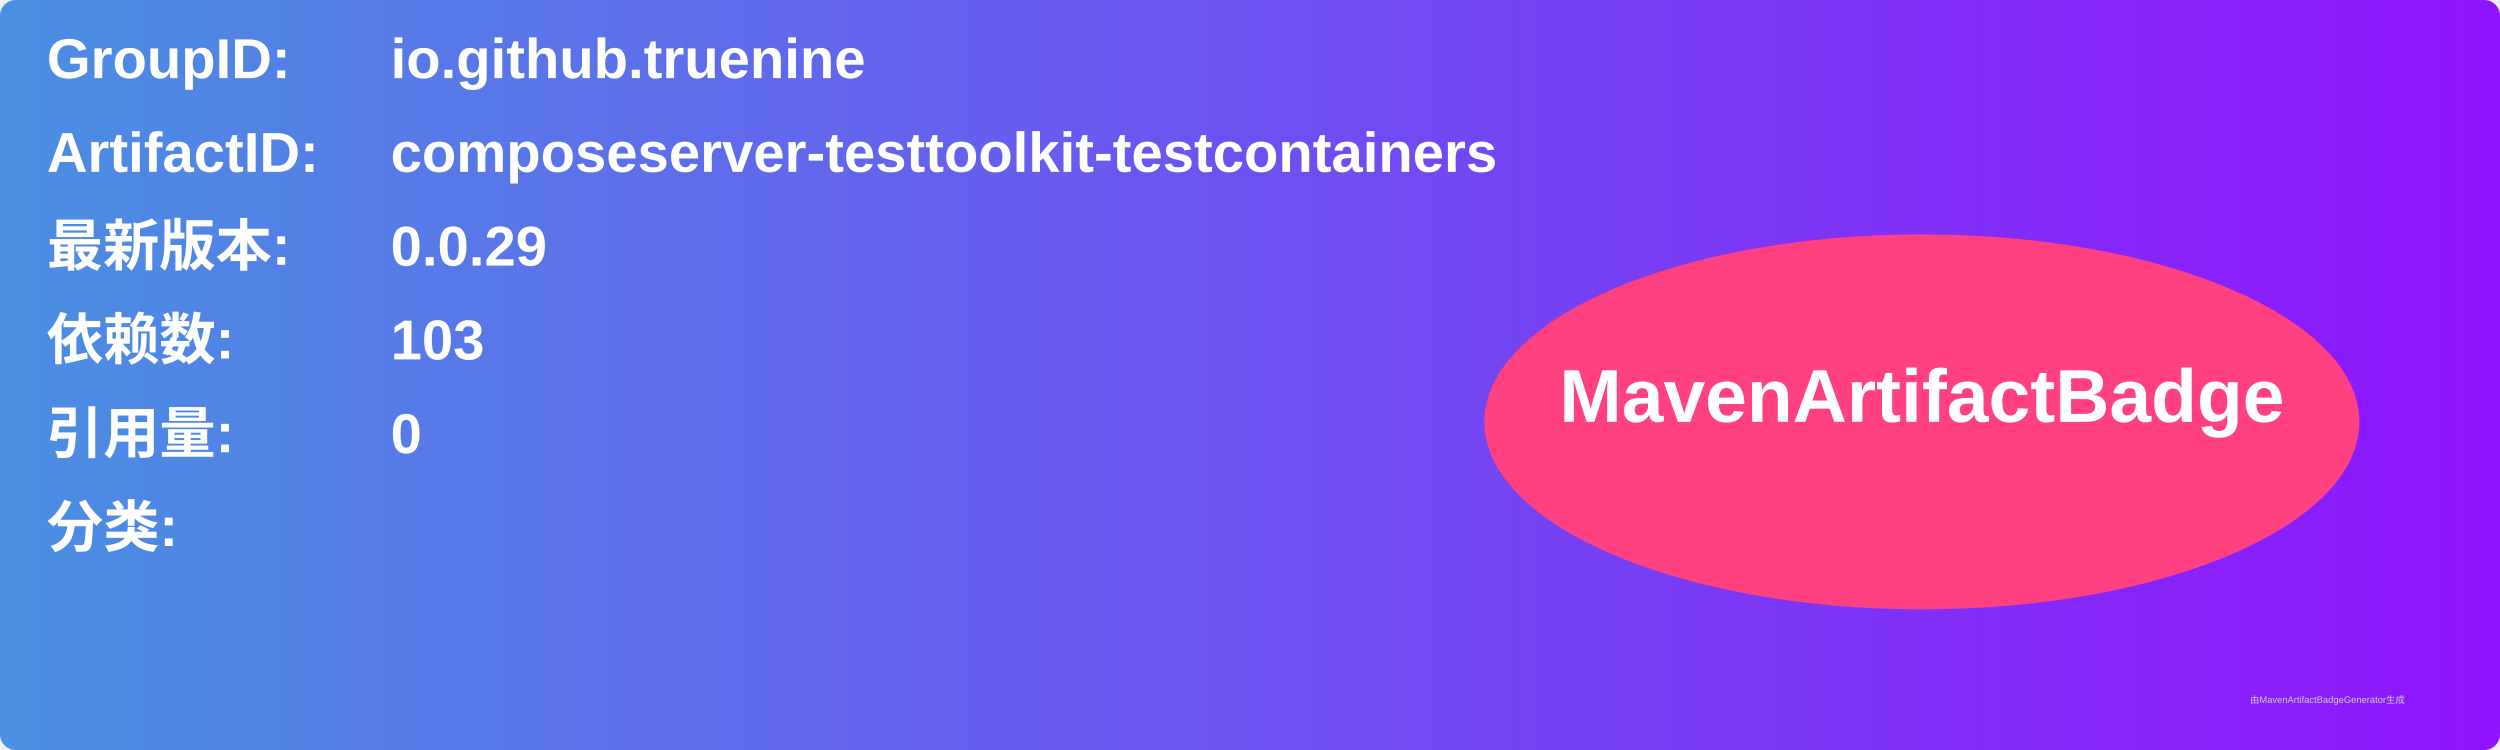
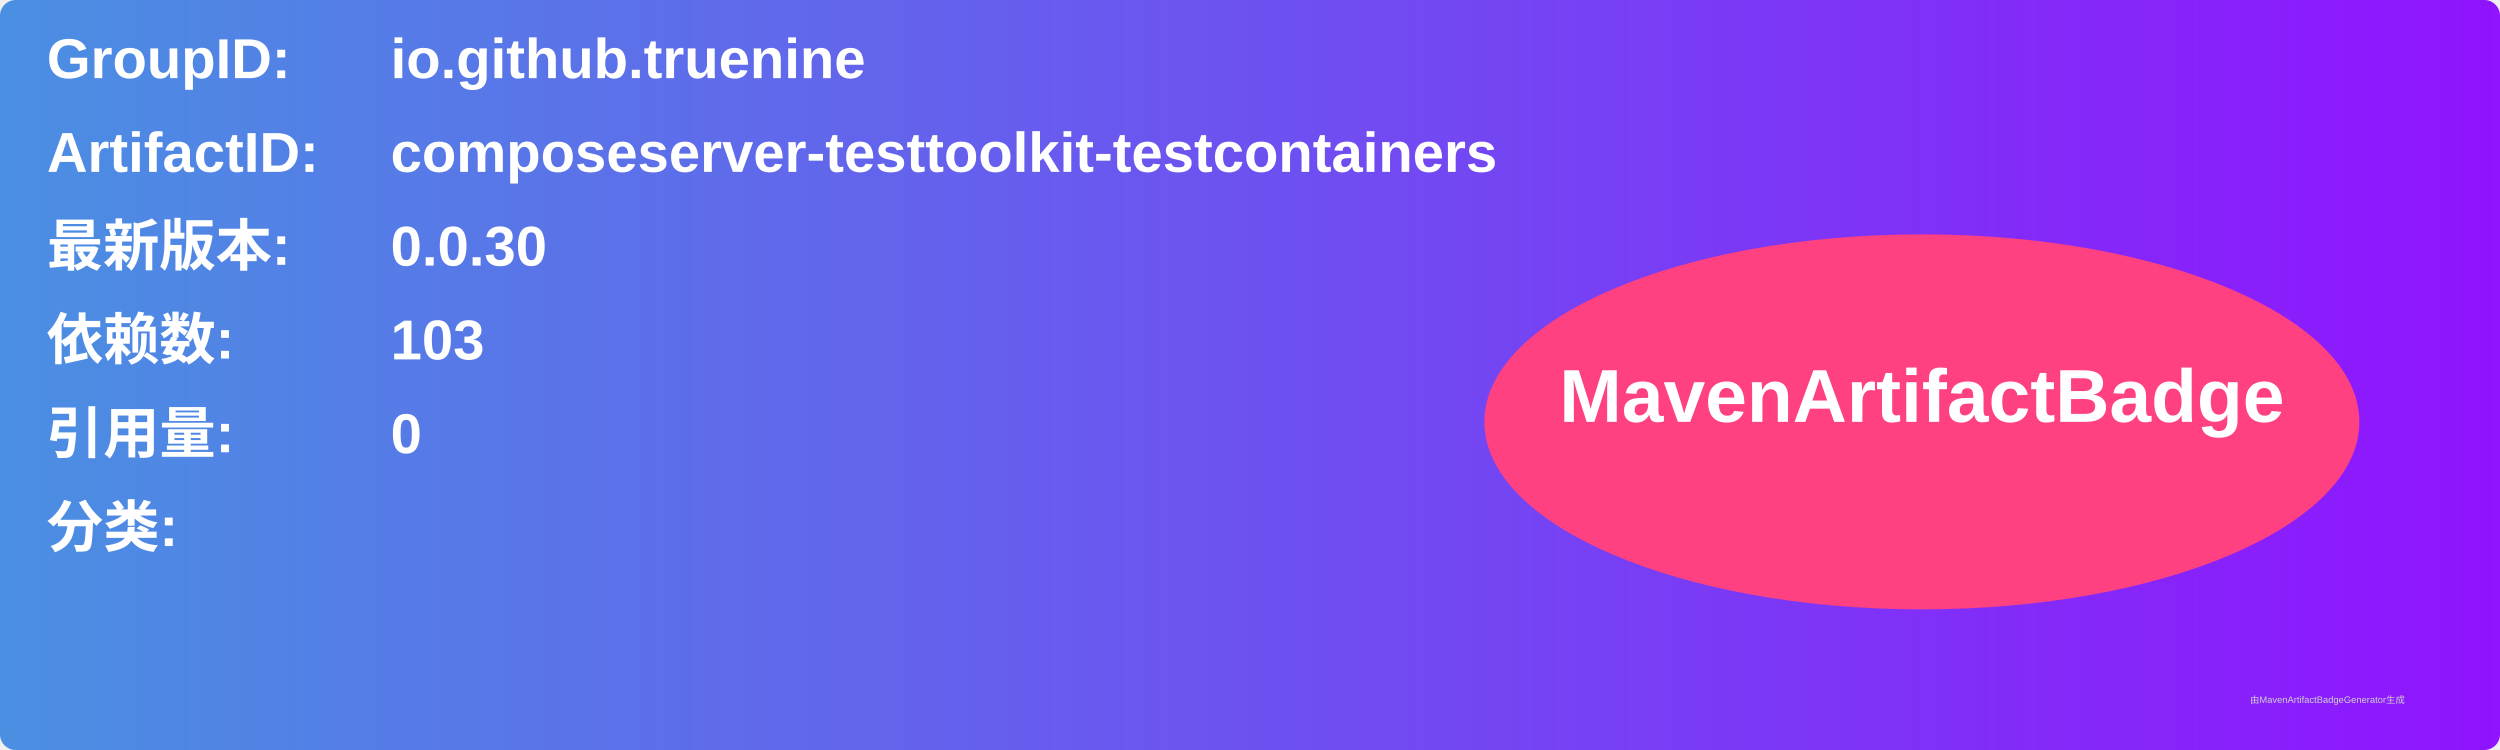
<svg xmlns="http://www.w3.org/2000/svg" width="800" height="240" viewBox="0 0 800 240">
  <linearGradient id="grad" x1="0%" y1="0%" x2="100%" y2="0%">
    <stop offset="0%" stop-color="#4a90e2" />
    <stop offset="100%" stop-color="#9013fe" />
  </linearGradient>
  <rect width="100%" height="100%" rx="5" ry="5" fill="url(#grad)" />
  <g transform="translate(15, 15)">
    <text x="0" y="10" font-family="Arial" font-size="18" fill="white" font-weight="bold" width="260">GroupID:</text>
    <text x="110" y="10" font-family="Arial" font-size="18" fill="white" font-weight="bold" width="460">io.github.truenine</text>
    <text x="0" y="40" font-family="Arial" font-size="18" fill="white" font-weight="bold" width="260">ArtifactID:</text>
    <text x="110" y="40" font-family="Arial" font-size="18" fill="white" font-weight="bold" width="460">composeserver-testtoolkit-testcontainers</text>
    <text x="0" y="70" font-family="Arial" font-size="18" fill="white" font-weight="bold">最新版本:</text>
    <text x="110" y="70" font-family="Arial" font-size="18" fill="white" font-weight="bold">
-       <tspan font-weight="bold">0.0.29</tspan>
+       <tspan font-weight="bold">0.0.30</tspan>
    </text>
    <text x="0" y="100" font-family="Arial" font-size="18" fill="white" font-weight="bold">依赖数: </text>
    <text x="110" y="100" font-family="Arial" font-size="18" fill="white">
      <tspan font-weight="bold">103</tspan>
    </text>
    <text x="0" y="130" font-family="Arial" font-size="18" fill="white" font-weight="bold">引用量: </text>
    <text x="110" y="130" font-family="Arial" font-size="18" fill="white">
      <tspan font-weight="bold">0</tspan>
    </text>
    <text x="0" y="160" font-family="Arial" font-size="18" fill="white" font-weight="bold">分类:</text>
    <text x="10" y="190" font-family="Arial" font-size="10" fill="white">
      <tspan font-weight="bold" />
    </text>
    <ellipse cx="600" cy="120" rx="140" ry="60" fill="#ff4081" />
    <text x="600" y="120" text-anchor="middle" font-family="Arial" font-size="24" fill="white" font-weight="bold">MavenArtifactBadge</text>
  </g>
  <text x="720" y="225" font-family="Arial" font-size="3" fill="#d0d0d0">由MavenArtifactBadgeGenerator生成</text>
</svg>
